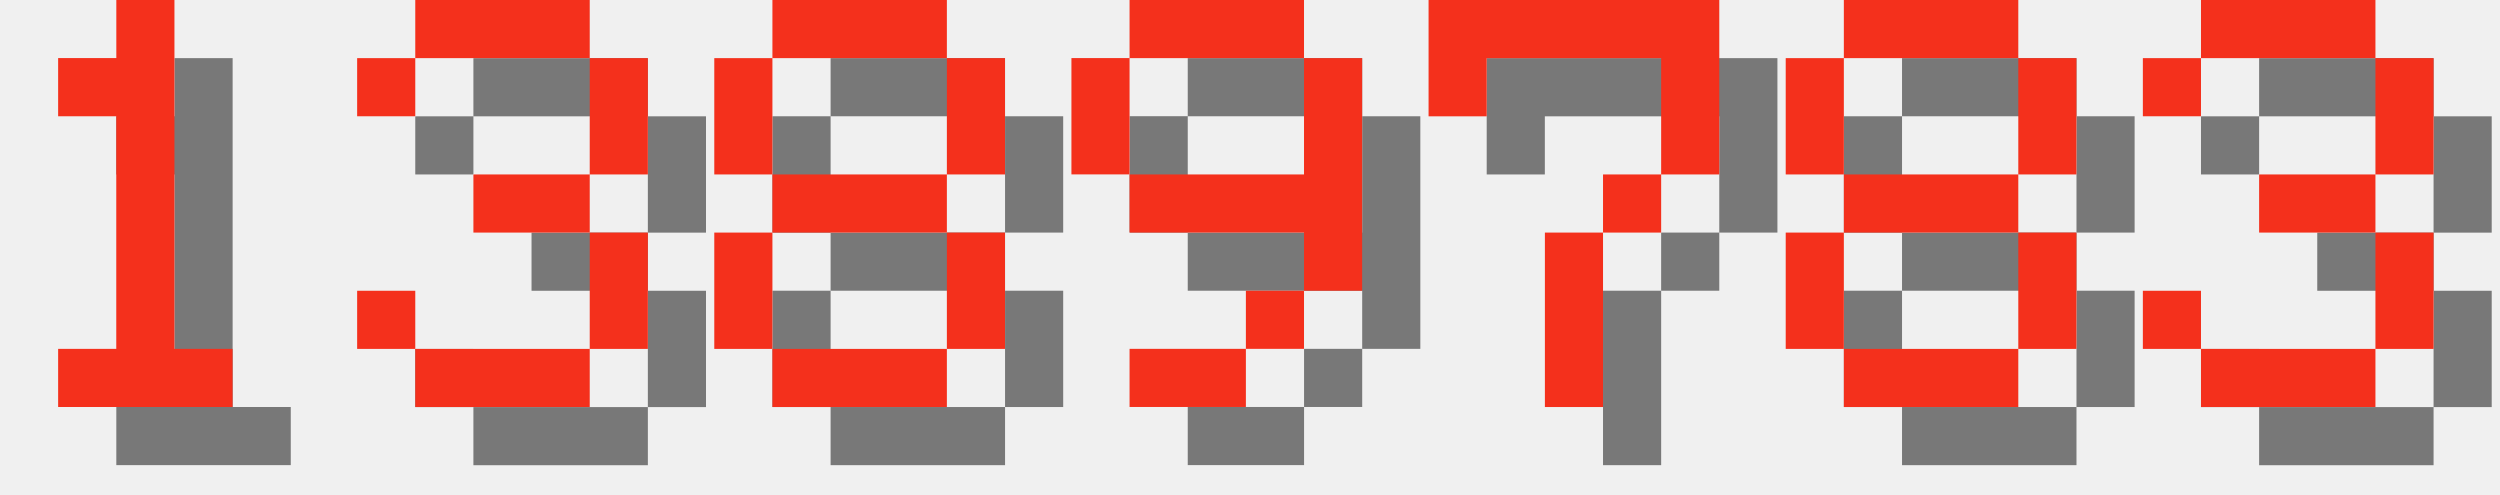
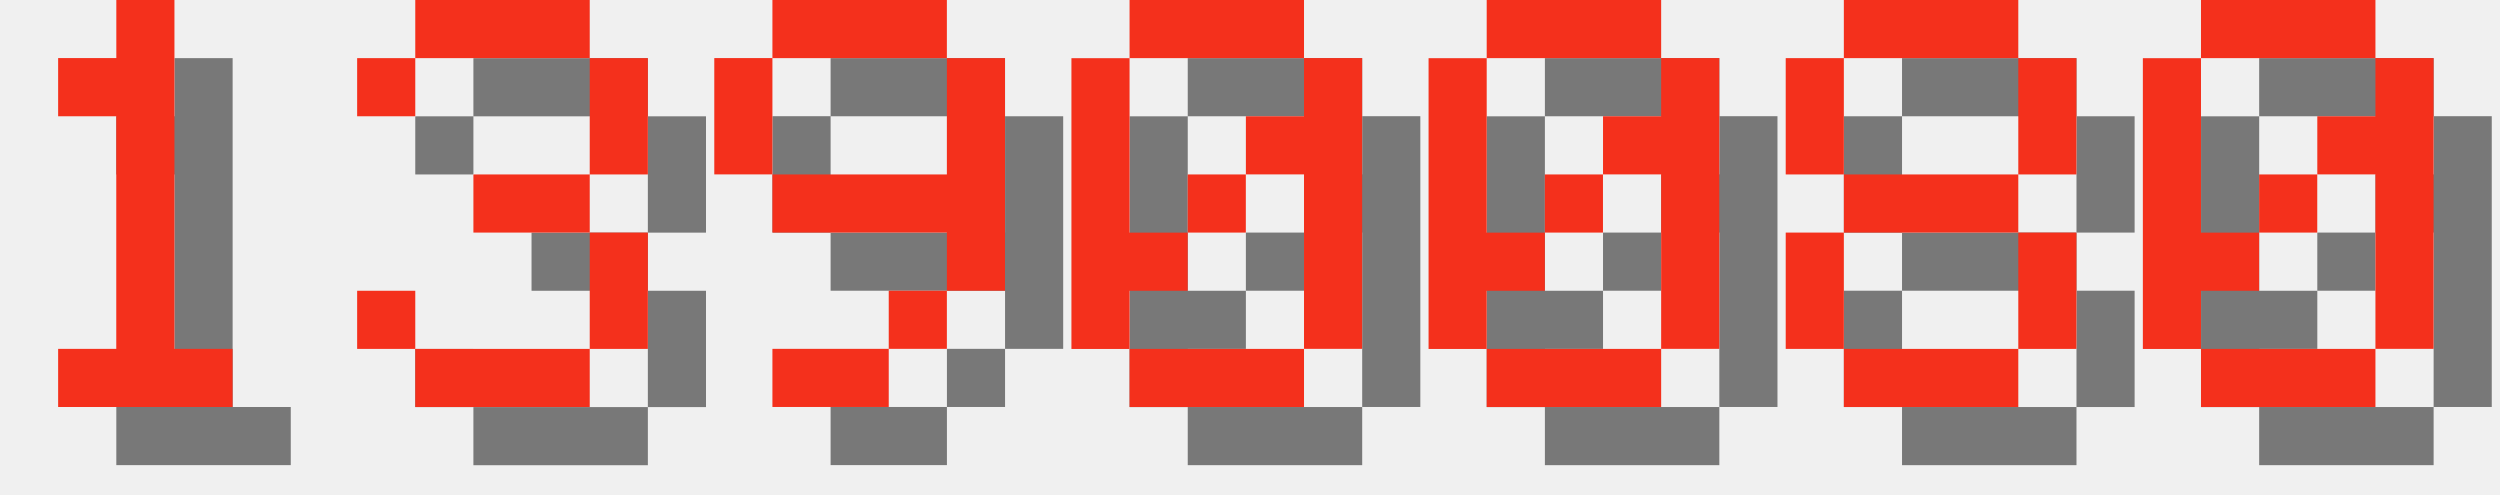
<svg xmlns="http://www.w3.org/2000/svg" version="1.1" width="182.0" height="36">
  <style>
        .text-foreground {
            fill: #F4301C;
        }
        .text-shadow {
            fill: #000000;
            fill-opacity: 0.5;
        }
    </style>
  <g class="digit" id="digit_1" transform="translate(0.0, 0), scale(4)">
    <path id="digit_1_shadow" class="text-shadow" d="m2.117 2.117v1.058h1.058v4.233h-1.058v1.058h3.175v-1.058h-1.058v-6.35h-1.058v1.058h-1.058z" fill-opacity=".5" style="paint-order:stroke fill markers" />
    <path id="digit_1_fg" class="text-foreground" d="m1.058 1.058v1.058h1.058v4.233h-1.058v1.058h3.175v-1.058h-1.058v-6.35h-1.058v1.058h-1.058z" fill="#fff" style="paint-order:stroke fill markers" />
  </g>
  <g class="digit" id="digit_3" transform="translate(26.0, 0), scale(4)">
    <path id="digit_3_shadow" class="text-shadow" d="m1.058 2.117v1.058h1.058v-1.058h3.175v2.117h-2.117v1.058h2.117v2.117h-3.175v-1.058h-1.058v1.058h1.058v1.058h3.175v-1.058h1.058v-2.117h-1.058v-1.058h1.058v-2.117h-1.058v-1.058h-3.175v1.058h-1.058z" fill-opacity=".5" style="paint-order:stroke fill markers" />
    <path id="digit_3_fg" class="text-foreground" d="m0 1.058v1.058h1.058v-1.058h3.175v2.117h-2.117v1.058h2.117v2.117h-3.175v-1.058h-1.058v1.058h1.058v1.058h3.175v-1.058h1.058v-2.117h-1.058v-1.058h1.058v-2.117h-1.058v-1.058h-3.175v1.058h-1.058z" fill="#fff" style="paint-order:stroke fill markers" />
  </g>
-   <g class="digit" id="digit_8" transform="translate(52.0, 0), scale(4)">
-     <path id="digit_8_shadow" class="text-shadow" d="m2.117 1.058v1.058h3.175v-1.058h-3.175zm3.175 1.058v2.117h1.058v-2.117h-1.058zm0 2.117h-3.175v1.058h3.175v-1.058zm0 1.058v2.117h1.058v-2.117h-1.058zm0 2.117h-3.175v1.058h3.175v-1.058zm-3.175 0v-2.117h-1.058v2.117h1.058zm0-3.175v-2.117h-1.058v2.117h1.058z" fill-opacity=".5" style="paint-order:stroke fill markers" />
-     <path id="digit_8_fg" class="text-foreground" d="m1.058 0v1.058h3.175v-1.058h-3.175zm3.175 1.058v2.117h1.058v-2.117h-1.058zm0 2.117h-3.175v1.058h3.175v-1.058zm0 1.058v2.117h1.058v-2.117h-1.058zm0 2.117h-3.175v1.058h3.175v-1.058zm-3.175 0v-2.117h-1.058v2.117h1.058zm0-3.175v-2.117h-1.058v2.117h1.058z" fill="#fff" style="paint-order:stroke fill markers" />
-   </g>
-   <g class="digit" id="digit_9" transform="translate(78.0, 0), scale(4)">
+   <g class="digit" id="digit_9" transform="translate(52.0, 0), scale(4)">
    <path id="digit_9_shadow" class="text-shadow" d="m2.117 1.058v1.058h3.175v-1.058h-3.175zm3.175 1.058v2.117h-3.175v1.058h3.175v1.058h1.058v-4.233h-1.058zm0 4.233h-1.058v1.058h1.058v-1.058zm-1.058 1.058h-2.117v1.058h2.117v-1.058zm-2.117-3.175v-2.117h-1.058v2.117h1.058z" fill-opacity=".5" style="paint-order:stroke fill markers" />
    <path id="digit_9_fg" class="text-foreground" d="m1.058 0v1.058h3.175v-1.058h-3.175zm3.175 1.058v2.117h-3.175v1.058h3.175v1.058h1.058v-4.233h-1.058zm0 4.233h-1.058v1.058h1.058v-1.058zm-1.058 1.058h-2.117v1.058h2.117v-1.058zm-2.117-3.175v-2.117h-1.058v2.117h1.058z" fill="#fff" style="paint-order:stroke fill markers" />
  </g>
-   <g class="digit" id="digit_7" transform="translate(104.0, 0), scale(4)">
-     <path id="digit_7_shadow" class="text-shadow" d="m1.058 1.058 2e-6 2.117h1.058v-1.058h3.175v1.058l2e-7 1.058h-1.058v1.058h-1.058l4e-7 3.175 1.058 1e-7v-3.175h1.058v-1.058h1.058l5e-7 -1.058v-2.117z" fill-opacity=".5" style="paint-order:stroke fill markers" />
-     <path id="digit_7_fg" class="text-foreground" d="m0 0 2e-6 2.117h1.058v-1.058h3.175v1.058l2e-7 1.058h-1.058v1.058h-1.058l4e-7 3.175 1.058 1e-7v-3.175h1.058v-1.058h1.058l5e-7 -1.058v-2.117z" fill="#fff" style="paint-order:stroke fill markers" />
+   <g class="digit" id="digit_0" transform="translate(78.0, 0), scale(4)">
+     <path id="digit_0_shadow" class="text-shadow" d="m2.117 1.058v1.058h3.175v-1.058h-3.175zm3.175 1.058v1.058h-1.058v1.058h1.058v3.175h1.058v-5.292h-1.058zm0 5.292h-3.175v1.058h3.175v-1.058zm-3.175 0v-1.058h1.058v-1.058h-1.058v-3.175h-1.058v5.292h1.058zm1.058-2.117h1.058v-1.058h-1.058v1.058z" fill-opacity=".5" style="paint-order:stroke fill markers" />
+     <path id="digit_0_fg" class="text-foreground" d="m1.058 0v1.058h3.175v-1.058h-3.175zm3.175 1.058v1.058h-1.058v1.058h1.058v3.175h1.058v-5.292h-1.058zm0 5.292h-3.175v1.058h3.175v-1.058zm-3.175 0v-1.058h1.058v-1.058h-1.058v-3.175h-1.058v5.292h1.058zm1.058-2.117h1.058v-1.058h-1.058v1.058z" fill="#fff" style="paint-order:stroke fill markers" />
+   </g>
+   <g class="digit" id="digit_0" transform="translate(104.0, 0), scale(4)">
+     <path id="digit_0_shadow" class="text-shadow" d="m2.117 1.058v1.058h3.175v-1.058h-3.175zm3.175 1.058v1.058h-1.058v1.058h1.058v3.175h1.058v-5.292h-1.058zm0 5.292h-3.175v1.058h3.175v-1.058zm-3.175 0v-1.058h1.058v-1.058h-1.058v-3.175h-1.058v5.292h1.058zm1.058-2.117h1.058v-1.058h-1.058v1.058z" fill-opacity=".5" style="paint-order:stroke fill markers" />
+     <path id="digit_0_fg" class="text-foreground" d="m1.058 0v1.058h3.175v-1.058h-3.175zm3.175 1.058v1.058h-1.058v1.058h1.058v3.175h1.058v-5.292h-1.058zm0 5.292h-3.175v1.058h3.175v-1.058zm-3.175 0v-1.058h1.058v-1.058h-1.058v-3.175h-1.058v5.292h1.058zm1.058-2.117h1.058v-1.058h-1.058v1.058z" fill="#fff" style="paint-order:stroke fill markers" />
  </g>
  <g class="digit" id="digit_8" transform="translate(130.0, 0), scale(4)">
    <path id="digit_8_shadow" class="text-shadow" d="m2.117 1.058v1.058h3.175v-1.058h-3.175zm3.175 1.058v2.117h1.058v-2.117h-1.058zm0 2.117h-3.175v1.058h3.175v-1.058zm0 1.058v2.117h1.058v-2.117h-1.058zm0 2.117h-3.175v1.058h3.175v-1.058zm-3.175 0v-2.117h-1.058v2.117h1.058zm0-3.175v-2.117h-1.058v2.117h1.058z" fill-opacity=".5" style="paint-order:stroke fill markers" />
    <path id="digit_8_fg" class="text-foreground" d="m1.058 0v1.058h3.175v-1.058h-3.175zm3.175 1.058v2.117h1.058v-2.117h-1.058zm0 2.117h-3.175v1.058h3.175v-1.058zm0 1.058v2.117h1.058v-2.117h-1.058zm0 2.117h-3.175v1.058h3.175v-1.058zm-3.175 0v-2.117h-1.058v2.117h1.058zm0-3.175v-2.117h-1.058v2.117h1.058z" fill="#fff" style="paint-order:stroke fill markers" />
  </g>
-   <g class="digit" id="digit_3" transform="translate(156.0, 0), scale(4)">
-     <path id="digit_3_shadow" class="text-shadow" d="m1.058 2.117v1.058h1.058v-1.058h3.175v2.117h-2.117v1.058h2.117v2.117h-3.175v-1.058h-1.058v1.058h1.058v1.058h3.175v-1.058h1.058v-2.117h-1.058v-1.058h1.058v-2.117h-1.058v-1.058h-3.175v1.058h-1.058z" fill-opacity=".5" style="paint-order:stroke fill markers" />
-     <path id="digit_3_fg" class="text-foreground" d="m0 1.058v1.058h1.058v-1.058h3.175v2.117h-2.117v1.058h2.117v2.117h-3.175v-1.058h-1.058v1.058h1.058v1.058h3.175v-1.058h1.058v-2.117h-1.058v-1.058h1.058v-2.117h-1.058v-1.058h-3.175v1.058h-1.058z" fill="#fff" style="paint-order:stroke fill markers" />
+   <g class="digit" id="digit_0" transform="translate(156.0, 0), scale(4)">
+     <path id="digit_0_shadow" class="text-shadow" d="m2.117 1.058v1.058h3.175v-1.058h-3.175zm3.175 1.058v1.058h-1.058v1.058h1.058v3.175h1.058v-5.292h-1.058zm0 5.292h-3.175v1.058h3.175v-1.058zm-3.175 0v-1.058h1.058v-1.058h-1.058v-3.175h-1.058v5.292h1.058zm1.058-2.117h1.058v-1.058h-1.058v1.058z" fill-opacity=".5" style="paint-order:stroke fill markers" />
+     <path id="digit_0_fg" class="text-foreground" d="m1.058 0v1.058h3.175v-1.058h-3.175zm3.175 1.058v1.058h-1.058v1.058h1.058v3.175h1.058v-5.292h-1.058zm0 5.292h-3.175v1.058h3.175v-1.058zm-3.175 0v-1.058h1.058v-1.058h-1.058v-3.175h-1.058v5.292h1.058zm1.058-2.117h1.058v-1.058h-1.058v1.058z" fill="#fff" style="paint-order:stroke fill markers" />
  </g>
</svg>
